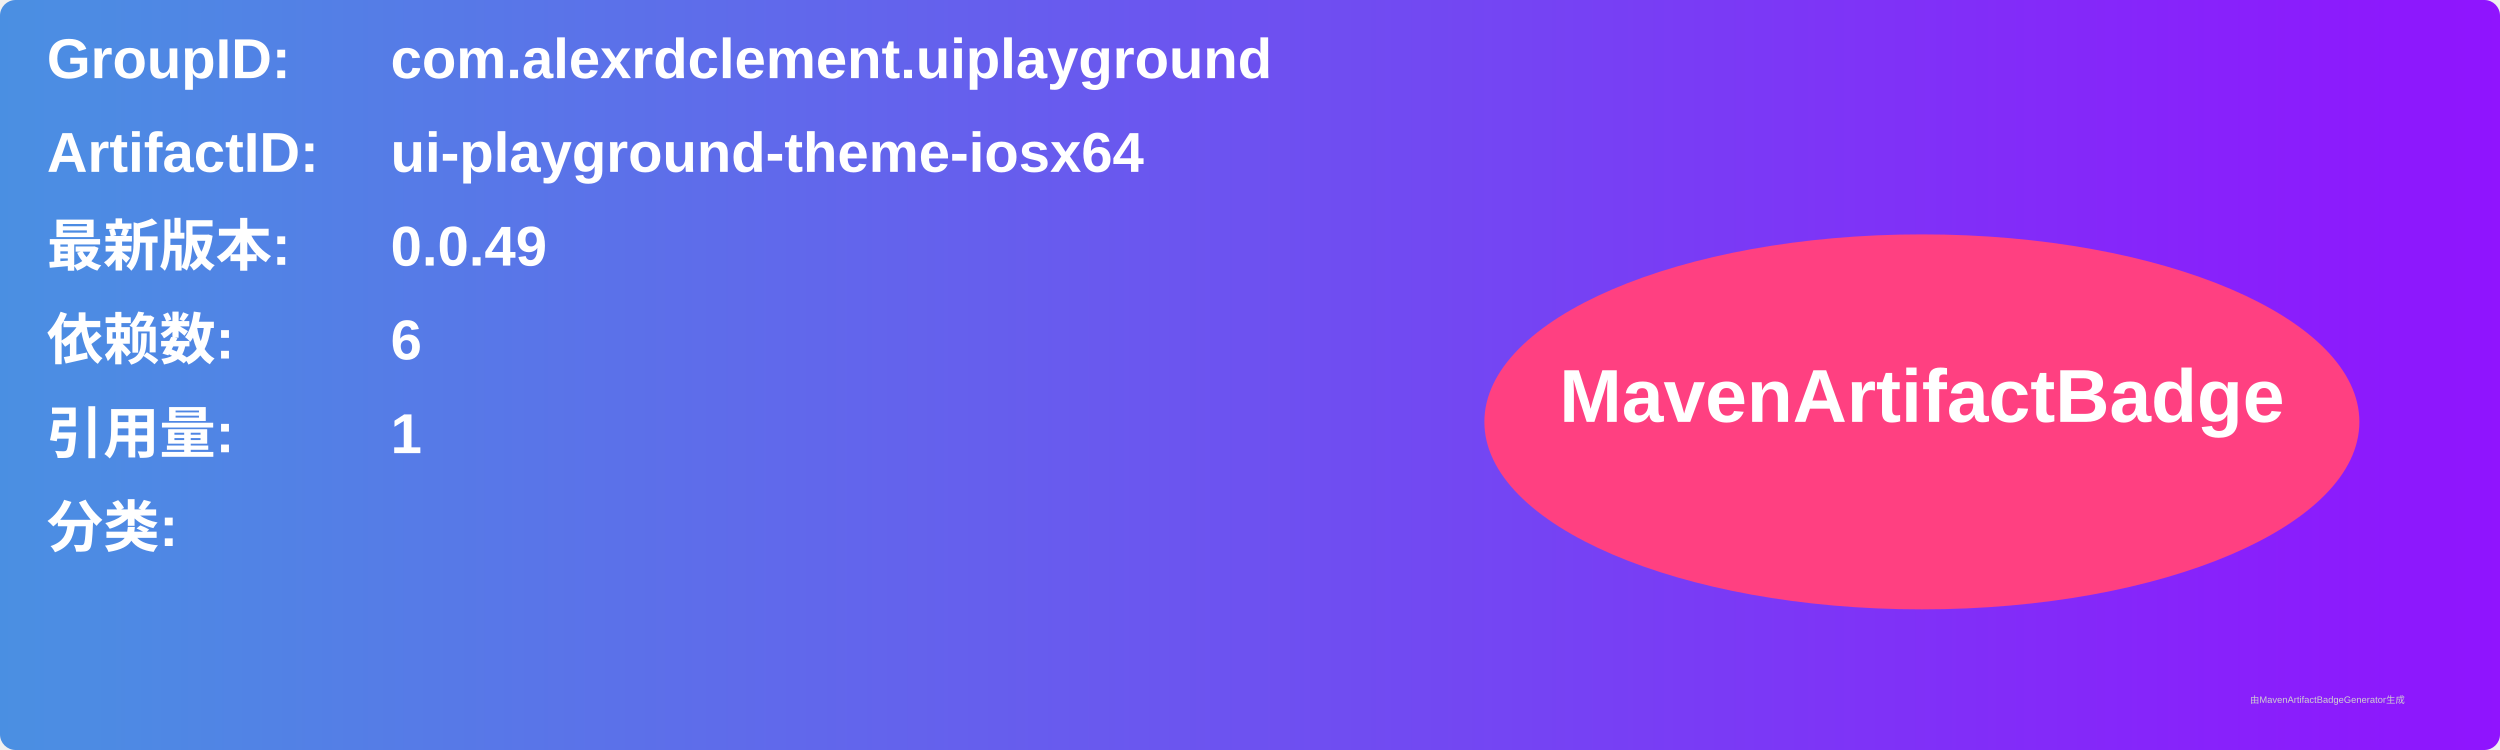
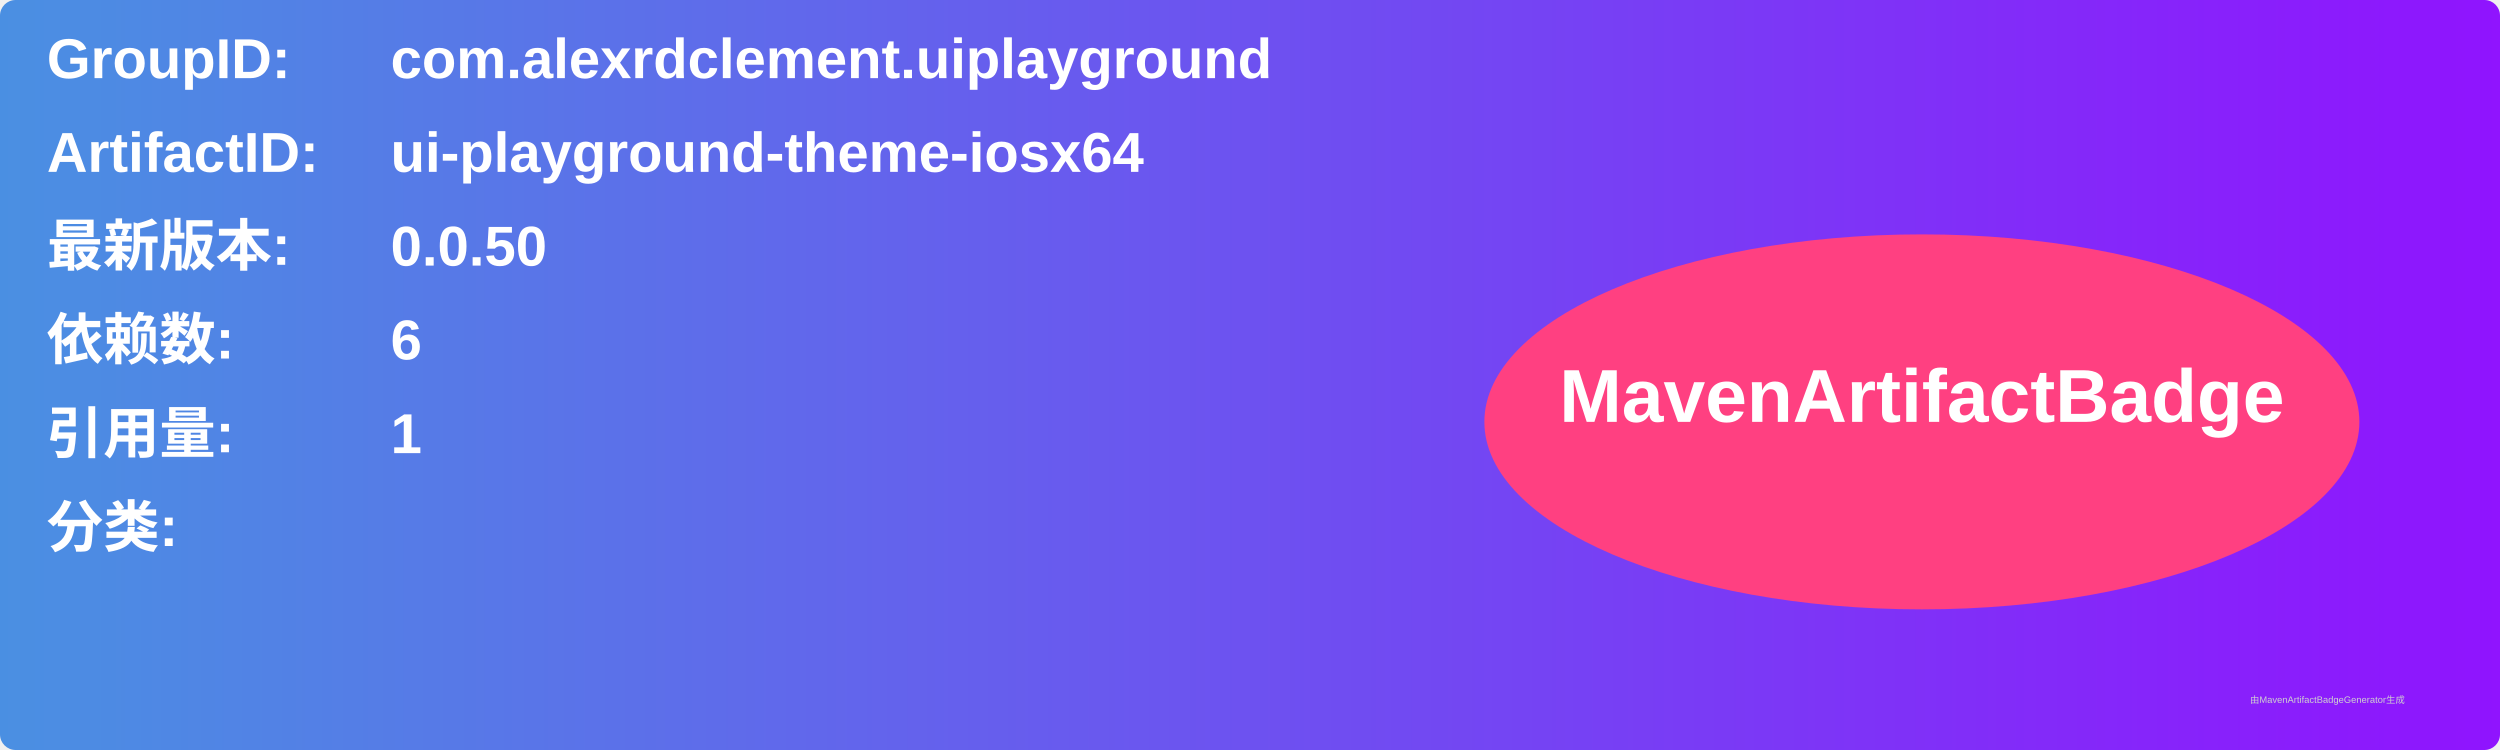
<svg xmlns="http://www.w3.org/2000/svg" width="800" height="240" viewBox="0 0 800 240">
  <linearGradient id="grad" x1="0%" y1="0%" x2="100%" y2="0%">
    <stop offset="0%" stop-color="#4a90e2" />
    <stop offset="100%" stop-color="#9013fe" />
  </linearGradient>
  <rect width="100%" height="100%" rx="5" ry="5" fill="url(#grad)" />
  <g transform="translate(15, 15)">
    <text x="0" y="10" font-family="Arial" font-size="18" fill="white" font-weight="bold" width="260">GroupID:</text>
    <text x="110" y="10" font-family="Arial" font-size="18" fill="white" font-weight="bold" width="460">com.alexrdclement.uiplayground</text>
    <text x="0" y="40" font-family="Arial" font-size="18" fill="white" font-weight="bold" width="260">ArtifactID:</text>
    <text x="110" y="40" font-family="Arial" font-size="18" fill="white" font-weight="bold" width="460">ui-playground-theme-iosx64</text>
    <text x="0" y="70" font-family="Arial" font-size="18" fill="white" font-weight="bold">最新版本:</text>
    <text x="110" y="70" font-family="Arial" font-size="18" fill="white" font-weight="bold">
-       <tspan font-weight="bold">0.0.49</tspan>
+       <tspan font-weight="bold">0.0.50</tspan>
    </text>
    <text x="0" y="100" font-family="Arial" font-size="18" fill="white" font-weight="bold">依赖数: </text>
    <text x="110" y="100" font-family="Arial" font-size="18" fill="white">
      <tspan font-weight="bold">6</tspan>
    </text>
    <text x="0" y="130" font-family="Arial" font-size="18" fill="white" font-weight="bold">引用量: </text>
    <text x="110" y="130" font-family="Arial" font-size="18" fill="white">
      <tspan font-weight="bold">1</tspan>
    </text>
    <text x="0" y="160" font-family="Arial" font-size="18" fill="white" font-weight="bold">分类:</text>
    <text x="10" y="190" font-family="Arial" font-size="10" fill="white">
      <tspan font-weight="bold" />
    </text>
    <ellipse cx="600" cy="120" rx="140" ry="60" fill="#ff4081" />
    <text x="600" y="120" text-anchor="middle" font-family="Arial" font-size="24" fill="white" font-weight="bold">MavenArtifactBadge</text>
  </g>
  <text x="720" y="225" font-family="Arial" font-size="3" fill="#d0d0d0">由MavenArtifactBadgeGenerator生成</text>
</svg>
